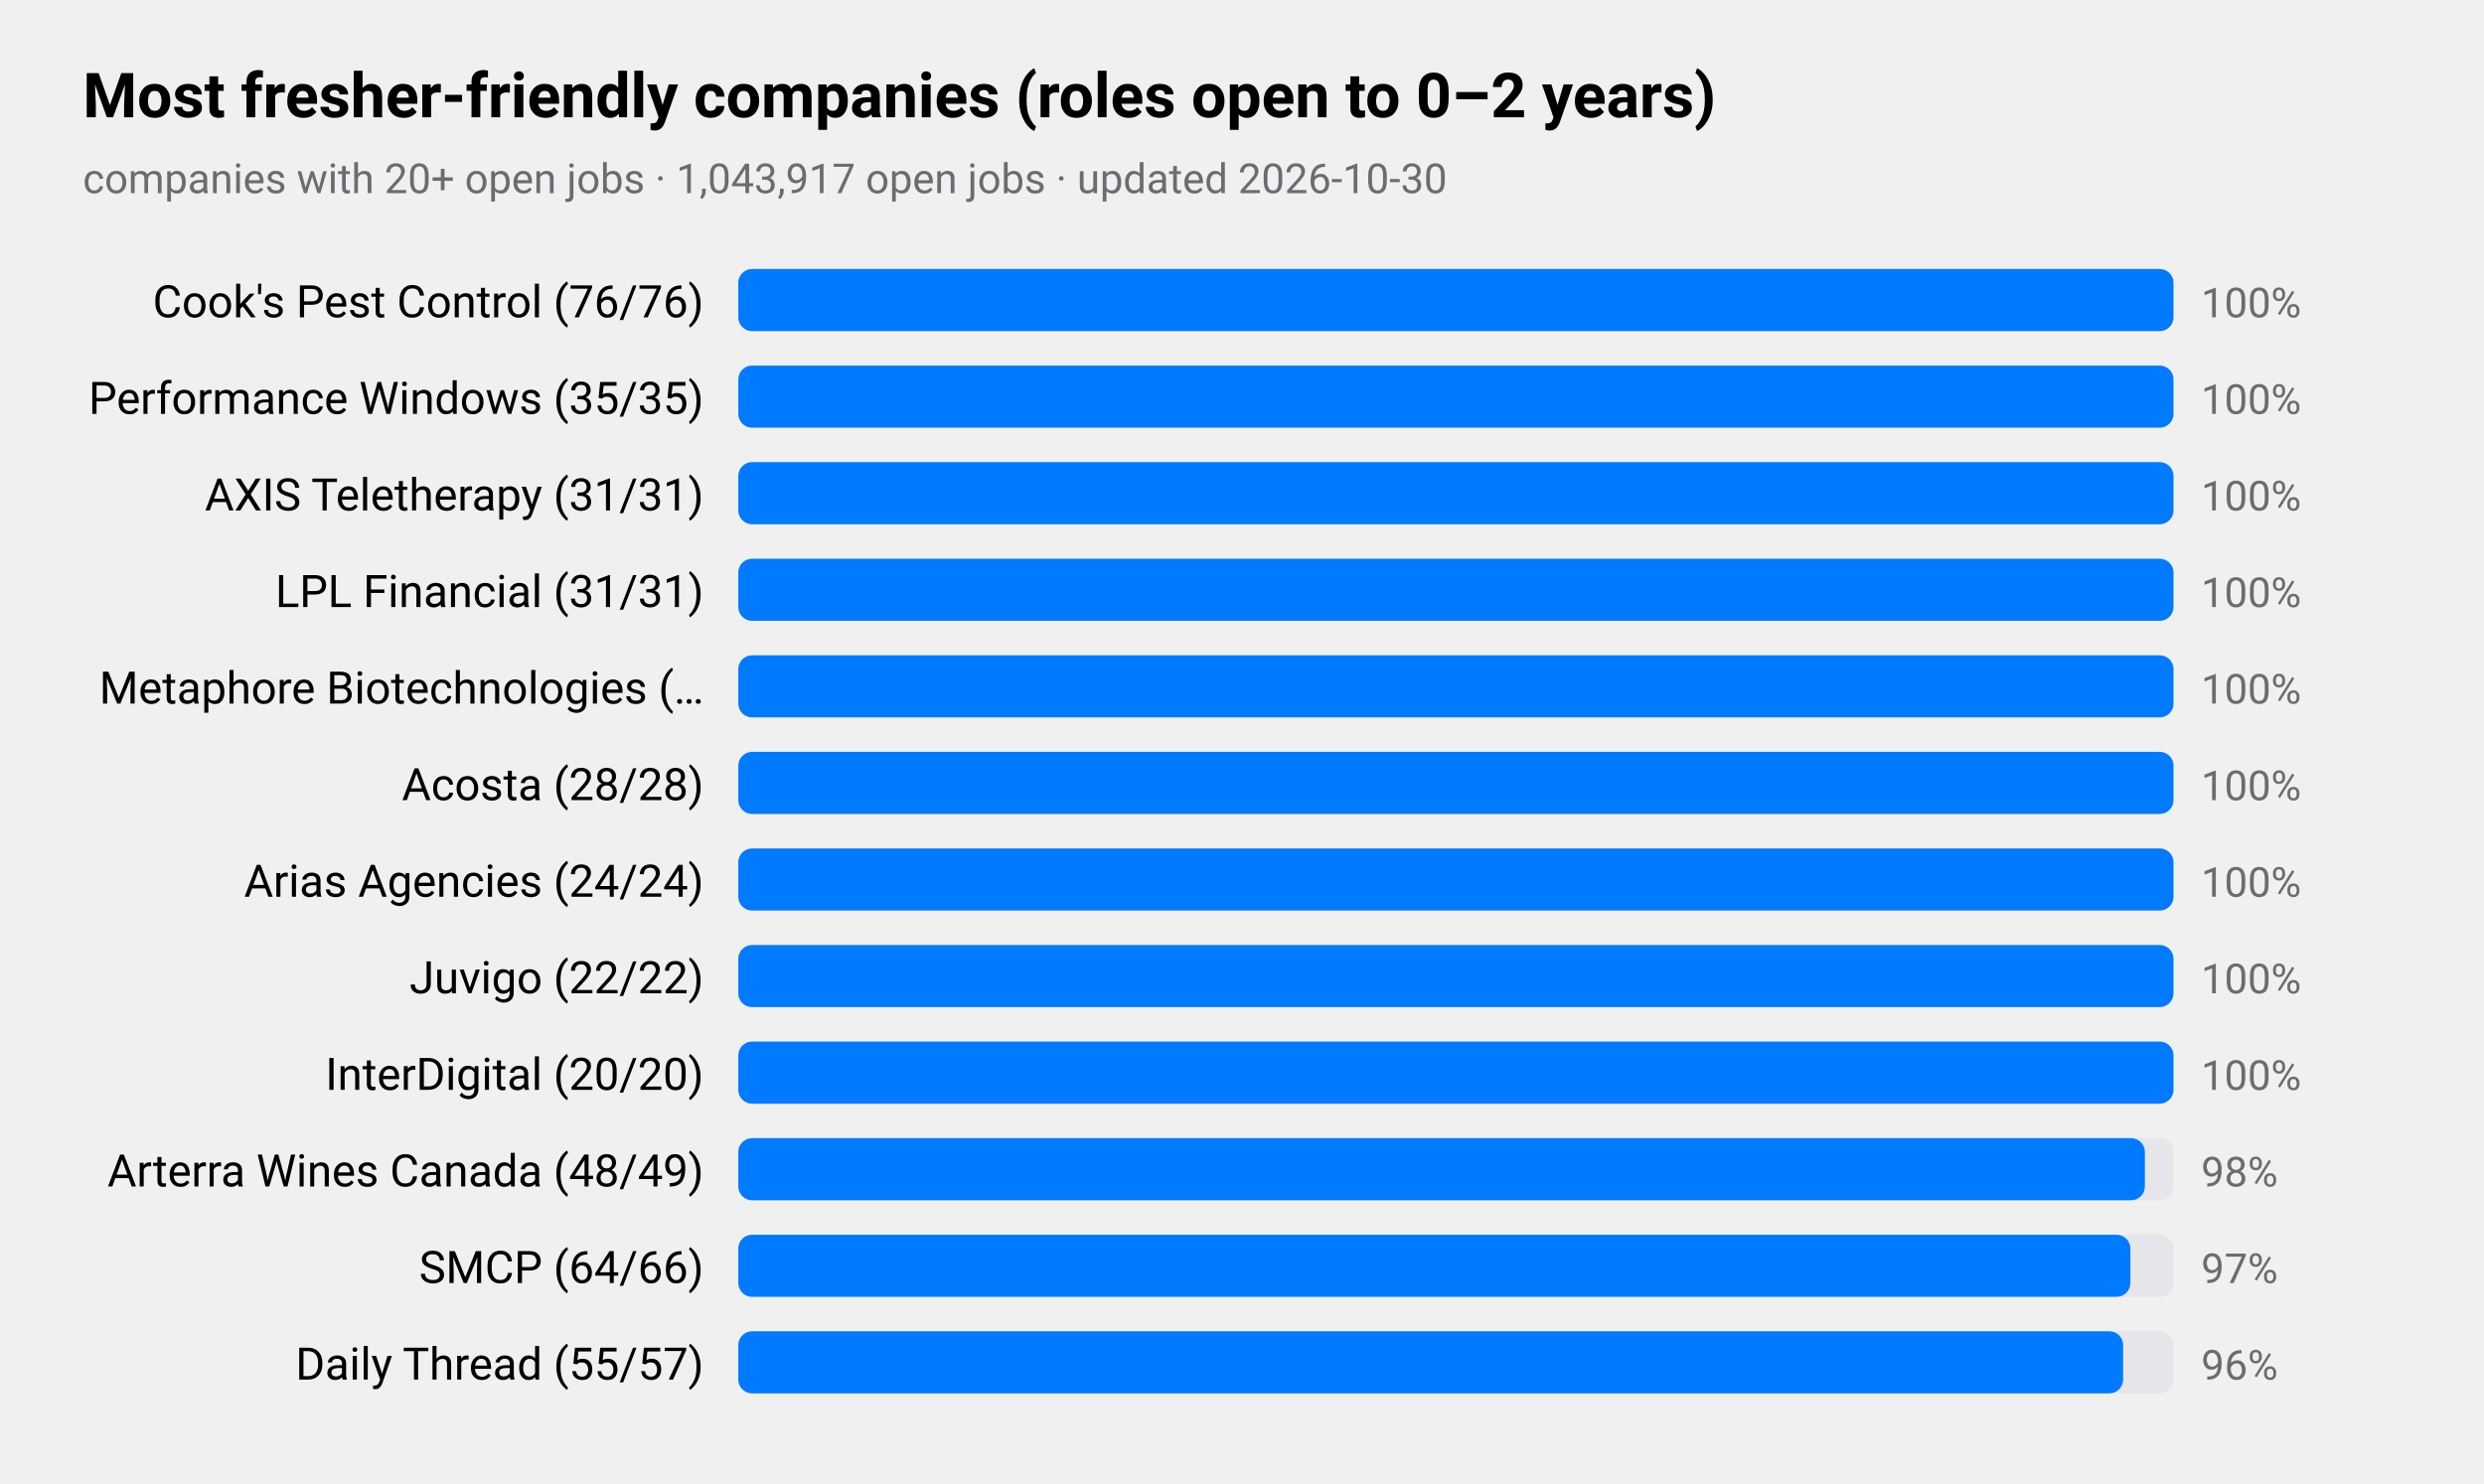
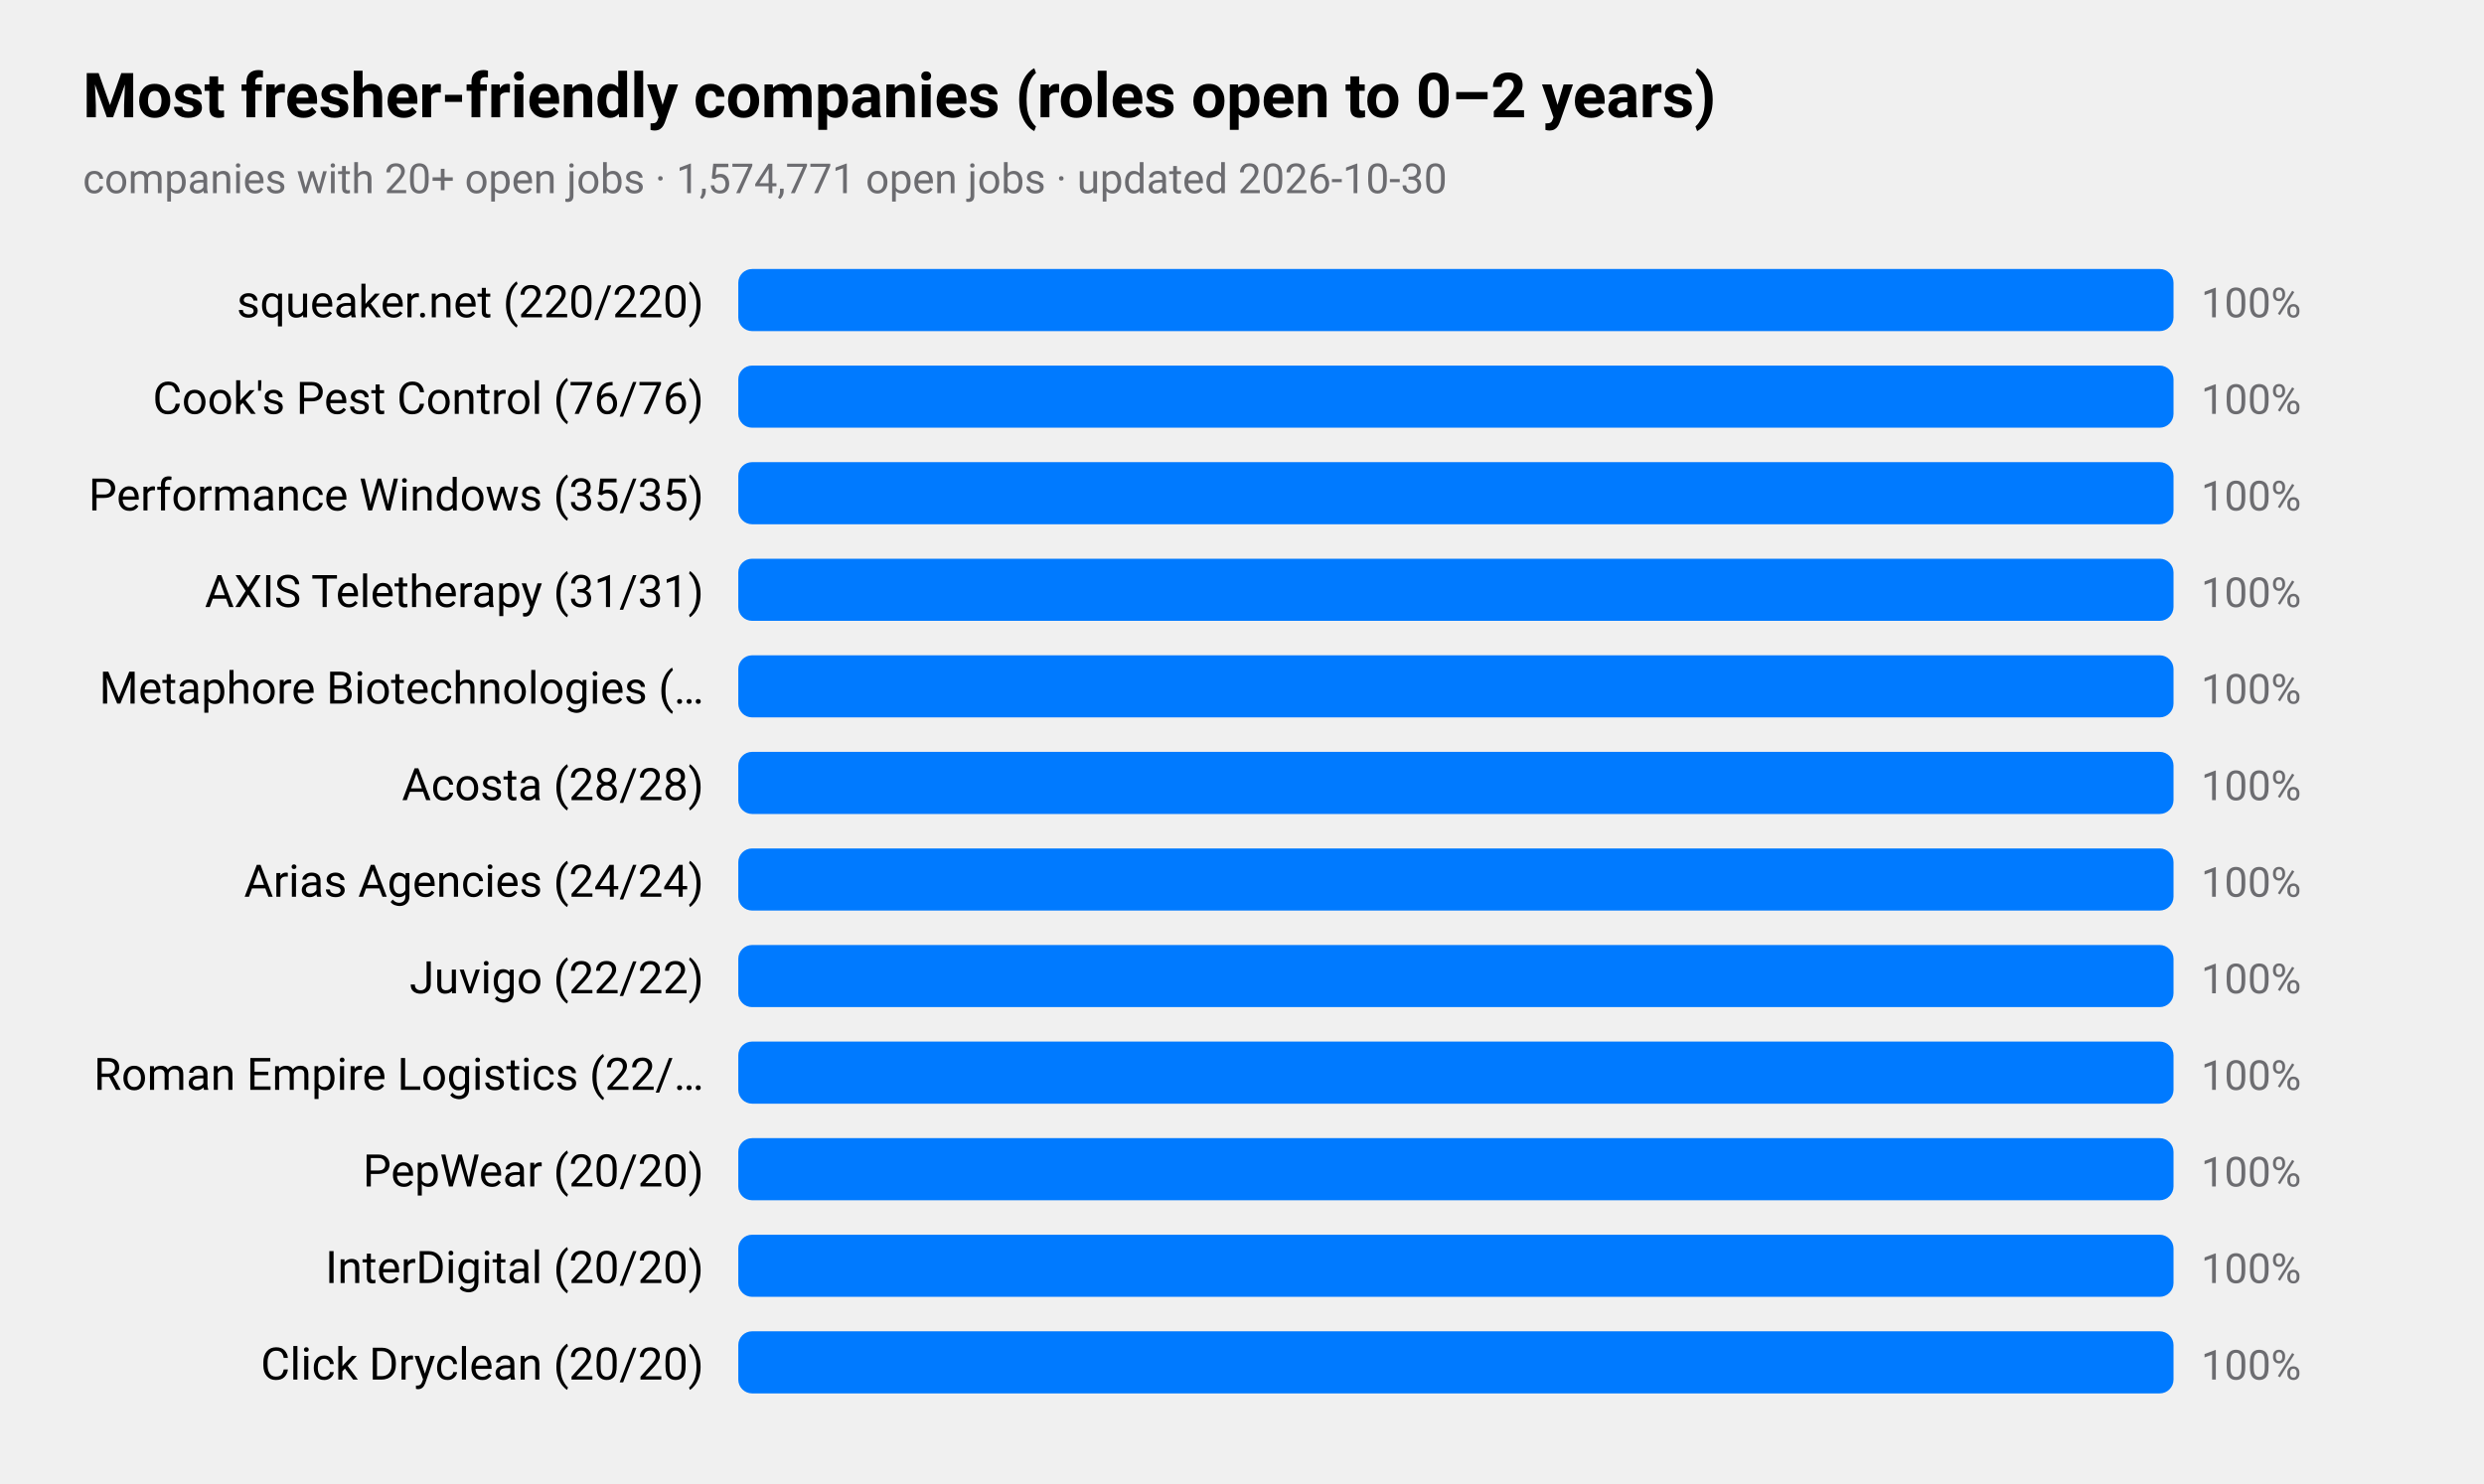
<svg xmlns="http://www.w3.org/2000/svg" viewBox="0 0 720 430" width="720" height="430" role="img" aria-label="Most fresher-friendly companies (roles open to 0–2 years)">
  <style>
text{font-family:-apple-system,BlinkMacSystemFont,"SF Pro Text","Helvetica Neue","Segoe UI",Roboto,sans-serif;fill:#000}
.sub,.val,.axis{fill:#6c6c70}.bar{fill:#007aff}.track{fill:#e5e5ea}.grid{stroke:#d1d1d6}
.l1{fill:none;stroke:#007aff;stroke-width:2.5}.d1{fill:#007aff}.l2{fill:none;stroke:#ff9500;stroke-width:2.5}.d2{fill:#ff9500}
.l3{fill:none;stroke:#34c759;stroke-width:2.5}.d3{fill:#34c759}.l4{fill:none;stroke:#af52de;stroke-width:2.5}.d4{fill:#af52de}
.l5{fill:none;stroke:#ff3b30;stroke-width:2.5}.d5{fill:#ff3b30}.l6{fill:none;stroke:#00b8d4;stroke-width:2.5}.d6{fill:#00b8d4}
@media(prefers-color-scheme:dark){text{fill:#fff}.sub,.val,.axis{fill:#98989d}.bar{fill:#0a84ff}.track{fill:#2c2c2e}.grid{stroke:#38383a}
.l1{stroke:#0a84ff}.d1{fill:#0a84ff}.l2{stroke:#ff9f0a}.d2{fill:#ff9f0a}
.l3{stroke:#30d158}.d3{fill:#30d158}.l4{stroke:#bf5af2}.d4{fill:#bf5af2}.l5{stroke:#ff453a}.d5{fill:#ff453a}.l6{stroke:#40cbe0}.d6{fill:#40cbe0}}
</style>
  <text x="24" y="34" font-size="18" font-weight="600">Most fresher-friendly companies (roles open to 0–2 years)</text>
-   <text class="sub" x="24" y="56" font-size="12">companies with 20+ open jobs · 1,043,917 open jobs · updated 2026-10-30</text>
-   <text x="204" y="92" font-size="13" text-anchor="end">Cook's Pest Control (76/76)</text>
+   <text class="sub" x="24" y="56" font-size="12">companies with 20+ open jobs · 1,574,771 open jobs · updated 2026-10-30</text>
+   <text x="204" y="92" font-size="13" text-anchor="end">squeaker.net (220/220)</text>
  <rect class="track" x="214" y="78" width="416" height="18" rx="4" />
  <rect class="bar" x="214" y="78" width="416.0" height="18" rx="4" />
  <text class="val" x="638" y="92" font-size="12">100%</text>
-   <text x="204" y="120" font-size="13" text-anchor="end">Performance Windows (35/35)</text>
+   <text x="204" y="120" font-size="13" text-anchor="end">Cook's Pest Control (76/76)</text>
  <rect class="track" x="214" y="106" width="416" height="18" rx="4" />
  <rect class="bar" x="214" y="106" width="416.0" height="18" rx="4" />
  <text class="val" x="638" y="120" font-size="12">100%</text>
-   <text x="204" y="148" font-size="13" text-anchor="end">AXIS Teletherapy (31/31)</text>
+   <text x="204" y="148" font-size="13" text-anchor="end">Performance Windows (35/35)</text>
  <rect class="track" x="214" y="134" width="416" height="18" rx="4" />
  <rect class="bar" x="214" y="134" width="416.0" height="18" rx="4" />
  <text class="val" x="638" y="148" font-size="12">100%</text>
-   <text x="204" y="176" font-size="13" text-anchor="end">LPL Financial (31/31)</text>
+   <text x="204" y="176" font-size="13" text-anchor="end">AXIS Teletherapy (31/31)</text>
  <rect class="track" x="214" y="162" width="416" height="18" rx="4" />
  <rect class="bar" x="214" y="162" width="416.0" height="18" rx="4" />
  <text class="val" x="638" y="176" font-size="12">100%</text>
  <text x="204" y="204" font-size="13" text-anchor="end">Metaphore Biotechnologies (…</text>
  <rect class="track" x="214" y="190" width="416" height="18" rx="4" />
  <rect class="bar" x="214" y="190" width="416.0" height="18" rx="4" />
  <text class="val" x="638" y="204" font-size="12">100%</text>
  <text x="204" y="232" font-size="13" text-anchor="end">Acosta (28/28)</text>
  <rect class="track" x="214" y="218" width="416" height="18" rx="4" />
  <rect class="bar" x="214" y="218" width="416.0" height="18" rx="4" />
  <text class="val" x="638" y="232" font-size="12">100%</text>
  <text x="204" y="260" font-size="13" text-anchor="end">Arias Agencies (24/24)</text>
  <rect class="track" x="214" y="246" width="416" height="18" rx="4" />
  <rect class="bar" x="214" y="246" width="416.0" height="18" rx="4" />
  <text class="val" x="638" y="260" font-size="12">100%</text>
  <text x="204" y="288" font-size="13" text-anchor="end">Juvigo (22/22)</text>
  <rect class="track" x="214" y="274" width="416" height="18" rx="4" />
  <rect class="bar" x="214" y="274" width="416.0" height="18" rx="4" />
  <text class="val" x="638" y="288" font-size="12">100%</text>
-   <text x="204" y="316" font-size="13" text-anchor="end">InterDigital (20/20)</text>
+   <text x="204" y="316" font-size="13" text-anchor="end">Roman Empire Logistics (22/…</text>
  <rect class="track" x="214" y="302" width="416" height="18" rx="4" />
  <rect class="bar" x="214" y="302" width="416.0" height="18" rx="4" />
  <text class="val" x="638" y="316" font-size="12">100%</text>
-   <text x="204" y="344" font-size="13" text-anchor="end">Arterra Wines Canada (48/49)</text>
+   <text x="204" y="344" font-size="13" text-anchor="end">PepWear (20/20)</text>
  <rect class="track" x="214" y="330" width="416" height="18" rx="4" />
-   <rect class="bar" x="214" y="330" width="407.7" height="18" rx="4" />
-   <text class="val" x="638" y="344" font-size="12">98%</text>
-   <text x="204" y="372" font-size="13" text-anchor="end">SMCP (64/66)</text>
+   <rect class="bar" x="214" y="330" width="416.0" height="18" rx="4" />
+   <text class="val" x="638" y="344" font-size="12">100%</text>
+   <text x="204" y="372" font-size="13" text-anchor="end">InterDigital (20/20)</text>
  <rect class="track" x="214" y="358" width="416" height="18" rx="4" />
-   <rect class="bar" x="214" y="358" width="403.5" height="18" rx="4" />
-   <text class="val" x="638" y="372" font-size="12">97%</text>
-   <text x="204" y="400" font-size="13" text-anchor="end">Daily Thread (55/57)</text>
+   <rect class="bar" x="214" y="358" width="416.0" height="18" rx="4" />
+   <text class="val" x="638" y="372" font-size="12">100%</text>
+   <text x="204" y="400" font-size="13" text-anchor="end">Click Dryclean (20/20)</text>
  <rect class="track" x="214" y="386" width="416" height="18" rx="4" />
-   <rect class="bar" x="214" y="386" width="401.4" height="18" rx="4" />
-   <text class="val" x="638" y="400" font-size="12">96%</text>
+   <rect class="bar" x="214" y="386" width="416.0" height="18" rx="4" />
+   <text class="val" x="638" y="400" font-size="12">100%</text>
</svg>
